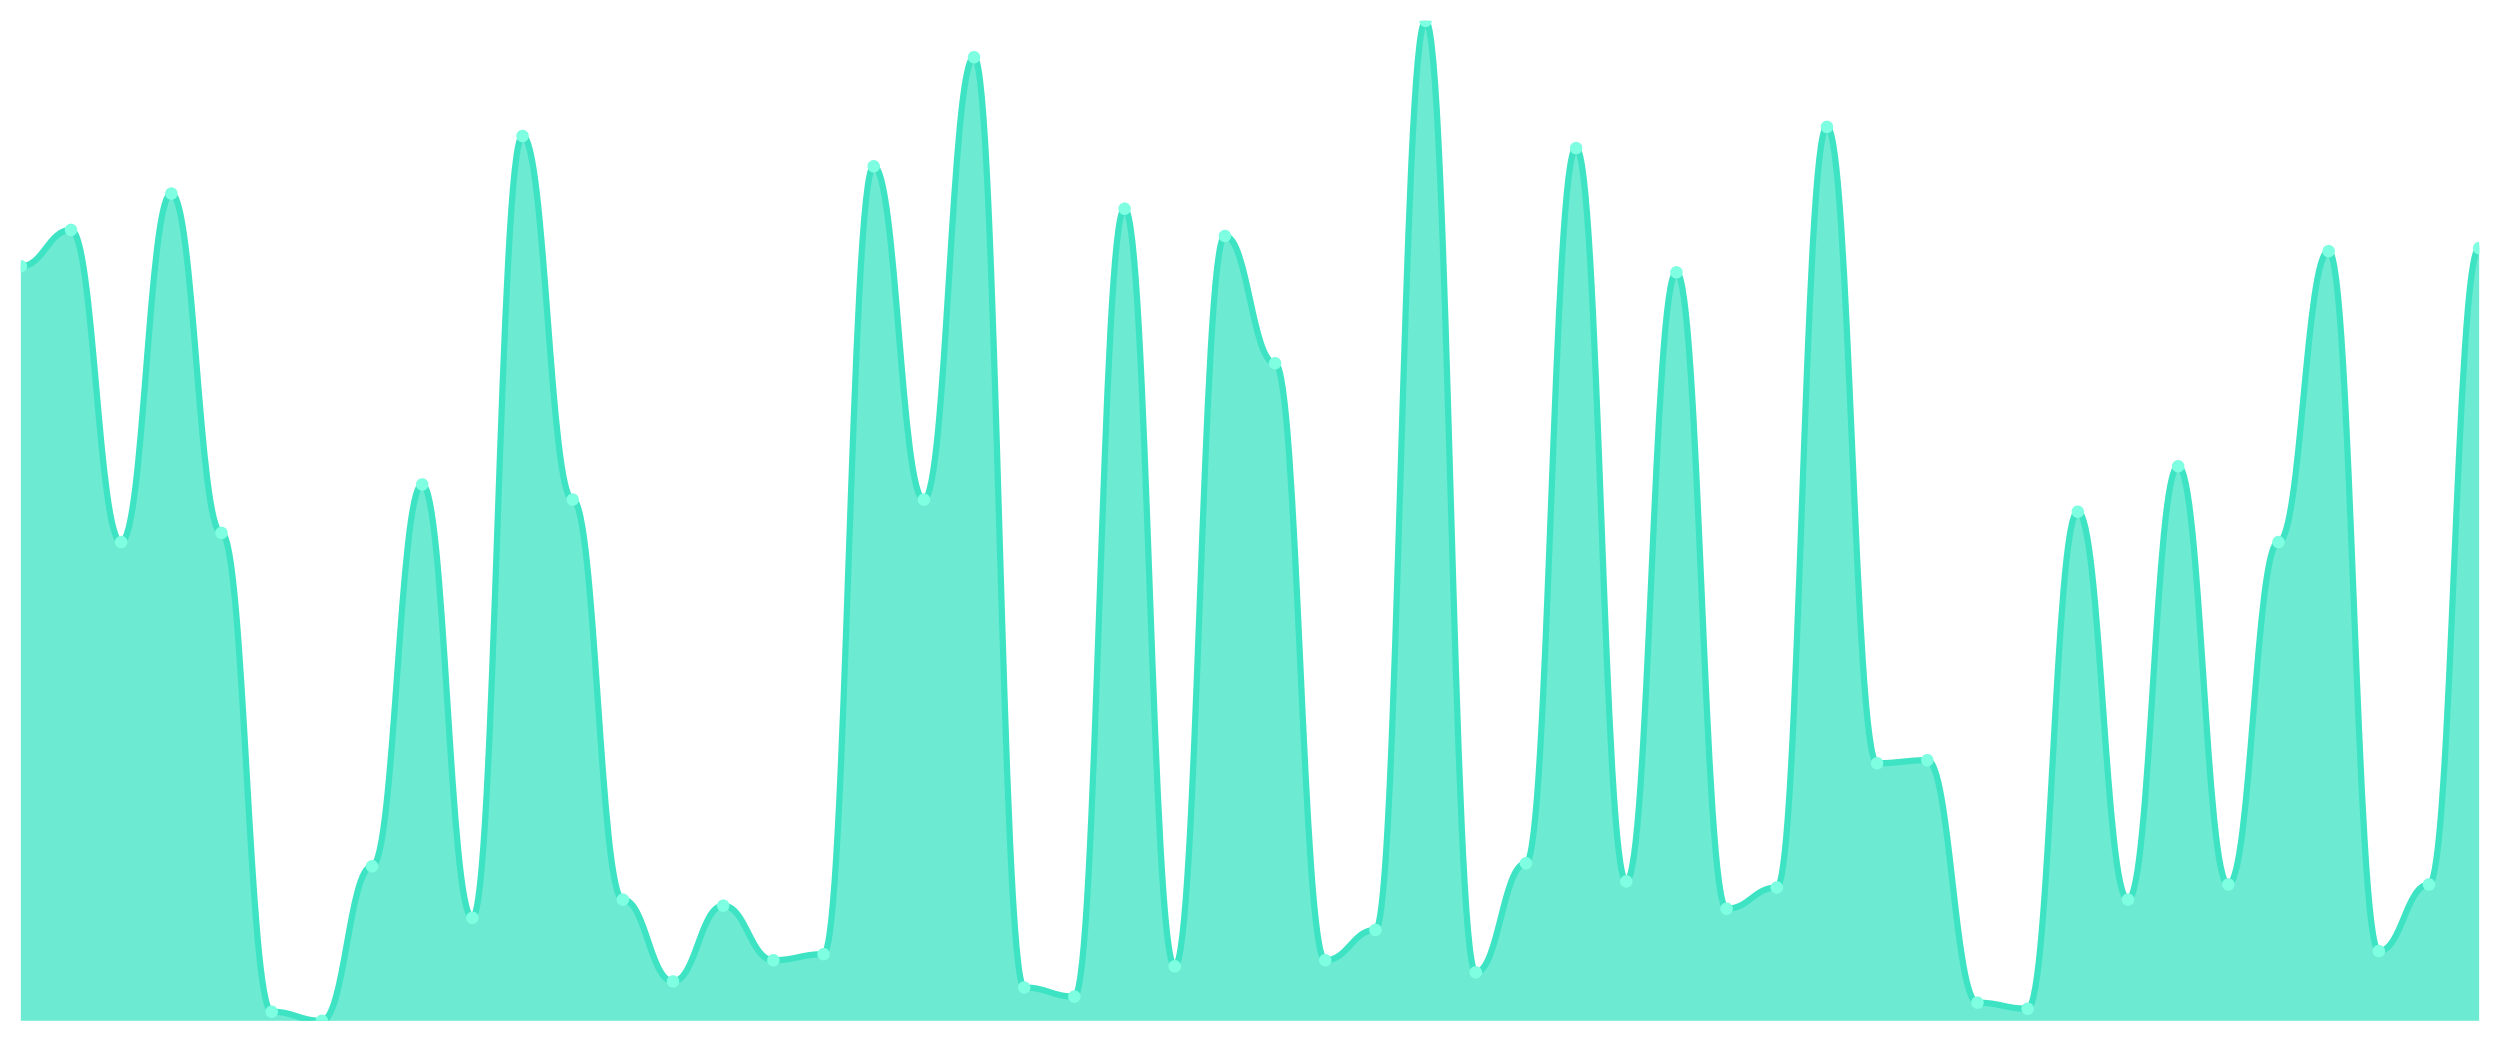
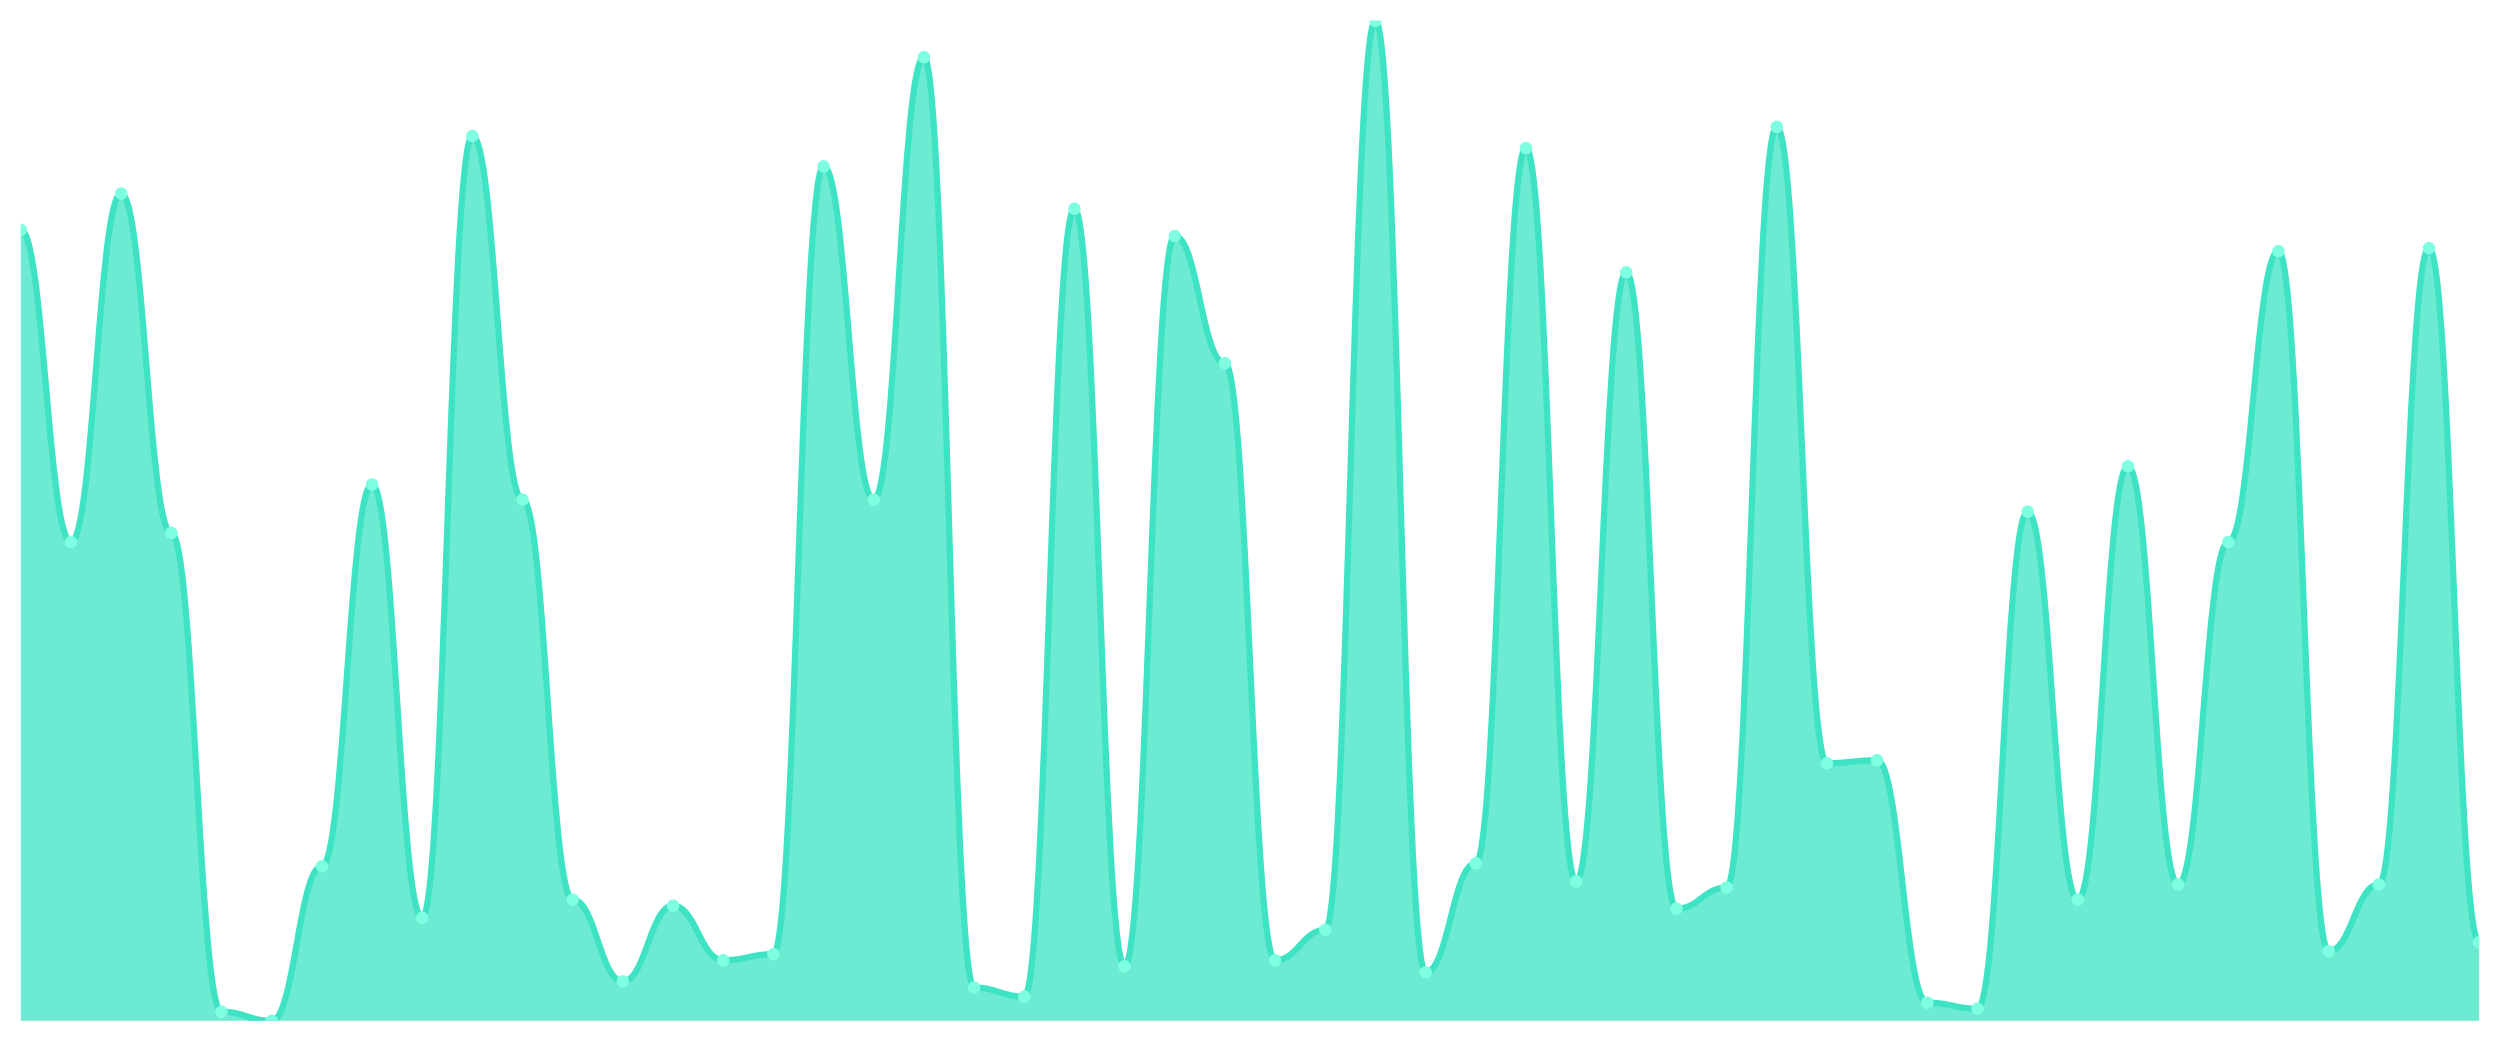
<svg xmlns="http://www.w3.org/2000/svg" viewBox="0 0 1200 500" width="1200" height="500">
  <defs>
    <clipPath id="c">
      <rect x="10" y="10" width="1180" height="480" />
    </clipPath>
  </defs>
  <rect width="1200" height="500" fill="none" />
  <g clip-path="url(#c)">
-     <path d="M 10,490 L 10,127.818 C 20.837,127.818 23.245,110.364 34.082,110.364 C 44.918,110.364 47.327,260.182 58.163,260.182 C 69,260.182 71.408,92.909 82.245,92.909 C 93.082,92.909 95.49,255.818 106.327,255.818 C 117.163,255.818 119.571,485.636 130.408,485.636 C 141.245,485.636 143.653,490 154.49,490 C 165.327,490 167.735,415.818 178.571,415.818 C 189.408,415.818 191.816,232.545 202.653,232.545 C 213.49,232.545 215.898,440.545 226.735,440.545 C 237.571,440.545 239.98,65.273 250.816,65.273 C 261.653,65.273 264.061,239.818 274.898,239.818 C 285.735,239.818 288.143,431.818 298.98,431.818 C 309.816,431.818 312.224,471.091 323.061,471.091 C 333.898,471.091 336.306,434.727 347.143,434.727 C 357.98,434.727 360.388,460.909 371.224,460.909 C 382.061,460.909 384.469,458 395.306,458 C 406.143,458 408.551,79.818 419.388,79.818 C 430.224,79.818 432.633,239.818 443.469,239.818 C 454.306,239.818 456.714,27.455 467.551,27.455 C 478.388,27.455 480.796,474 491.633,474 C 502.469,474 504.878,478.364 515.714,478.364 C 526.551,478.364 528.959,100.182 539.796,100.182 C 550.633,100.182 553.041,463.818 563.878,463.818 C 574.714,463.818 577.122,113.273 587.959,113.273 C 598.796,113.273 601.204,174.364 612.041,174.364 C 622.878,174.364 625.286,460.909 636.122,460.909 C 646.959,460.909 649.367,446.364 660.204,446.364 C 671.041,446.364 673.449,10 684.286,10 C 695.122,10 697.531,466.727 708.367,466.727 C 719.204,466.727 721.612,414.364 732.449,414.364 C 743.286,414.364 745.694,71.091 756.531,71.091 C 767.367,71.091 769.776,423.091 780.612,423.091 C 791.449,423.091 793.857,130.727 804.694,130.727 C 815.531,130.727 817.939,436.182 828.776,436.182 C 839.612,436.182 842.02,426 852.857,426 C 863.694,426 866.102,60.909 876.939,60.909 C 887.776,60.909 890.184,366.364 901.02,366.364 C 911.857,366.364 914.265,364.909 925.102,364.909 C 935.939,364.909 938.347,481.273 949.184,481.273 C 960.02,481.273 962.429,484.182 973.265,484.182 C 984.102,484.182 986.51,245.636 997.347,245.636 C 1008.184,245.636 1010.592,431.818 1021.429,431.818 C 1032.265,431.818 1034.673,223.818 1045.51,223.818 C 1056.347,223.818 1058.755,424.545 1069.592,424.545 C 1080.429,424.545 1082.837,260.182 1093.673,260.182 C 1104.51,260.182 1106.918,120.545 1117.755,120.545 C 1128.592,120.545 1131,456.545 1141.837,456.545 C 1152.673,456.545 1155.082,424.545 1165.918,424.545 C 1176.755,424.545 1179.163,119.091 1190,119.091 L 1190,490 Z" fill="rgba(61,227,195,0.75)" />
-     <path d="M 10,127.818 C 20.837,127.818 23.245,110.364 34.082,110.364 C 44.918,110.364 47.327,260.182 58.163,260.182 C 69,260.182 71.408,92.909 82.245,92.909 C 93.082,92.909 95.49,255.818 106.327,255.818 C 117.163,255.818 119.571,485.636 130.408,485.636 C 141.245,485.636 143.653,490 154.49,490 C 165.327,490 167.735,415.818 178.571,415.818 C 189.408,415.818 191.816,232.545 202.653,232.545 C 213.49,232.545 215.898,440.545 226.735,440.545 C 237.571,440.545 239.98,65.273 250.816,65.273 C 261.653,65.273 264.061,239.818 274.898,239.818 C 285.735,239.818 288.143,431.818 298.98,431.818 C 309.816,431.818 312.224,471.091 323.061,471.091 C 333.898,471.091 336.306,434.727 347.143,434.727 C 357.98,434.727 360.388,460.909 371.224,460.909 C 382.061,460.909 384.469,458 395.306,458 C 406.143,458 408.551,79.818 419.388,79.818 C 430.224,79.818 432.633,239.818 443.469,239.818 C 454.306,239.818 456.714,27.455 467.551,27.455 C 478.388,27.455 480.796,474 491.633,474 C 502.469,474 504.878,478.364 515.714,478.364 C 526.551,478.364 528.959,100.182 539.796,100.182 C 550.633,100.182 553.041,463.818 563.878,463.818 C 574.714,463.818 577.122,113.273 587.959,113.273 C 598.796,113.273 601.204,174.364 612.041,174.364 C 622.878,174.364 625.286,460.909 636.122,460.909 C 646.959,460.909 649.367,446.364 660.204,446.364 C 671.041,446.364 673.449,10 684.286,10 C 695.122,10 697.531,466.727 708.367,466.727 C 719.204,466.727 721.612,414.364 732.449,414.364 C 743.286,414.364 745.694,71.091 756.531,71.091 C 767.367,71.091 769.776,423.091 780.612,423.091 C 791.449,423.091 793.857,130.727 804.694,130.727 C 815.531,130.727 817.939,436.182 828.776,436.182 C 839.612,436.182 842.02,426 852.857,426 C 863.694,426 866.102,60.909 876.939,60.909 C 887.776,60.909 890.184,366.364 901.02,366.364 C 911.857,366.364 914.265,364.909 925.102,364.909 C 935.939,364.909 938.347,481.273 949.184,481.273 C 960.02,481.273 962.429,484.182 973.265,484.182 C 984.102,484.182 986.51,245.636 997.347,245.636 C 1008.184,245.636 1010.592,431.818 1021.429,431.818 C 1032.265,431.818 1034.673,223.818 1045.51,223.818 C 1056.347,223.818 1058.755,424.545 1069.592,424.545 C 1080.429,424.545 1082.837,260.182 1093.673,260.182 C 1104.51,260.182 1106.918,120.545 1117.755,120.545 C 1128.592,120.545 1131,456.545 1141.837,456.545 C 1152.673,456.545 1155.082,424.545 1165.918,424.545 C 1176.755,424.545 1179.163,119.091 1190,119.091" fill="none" stroke="#3de3c3" stroke-width="3" stroke-linecap="round" stroke-linejoin="round" />
-     <circle cx="10" cy="127.818" r="3" fill="#7fffe1" />
-     <circle cx="34.082" cy="110.364" r="3" fill="#7fffe1" />
-     <circle cx="58.163" cy="260.182" r="3" fill="#7fffe1" />
-     <circle cx="82.245" cy="92.909" r="3" fill="#7fffe1" />
-     <circle cx="106.327" cy="255.818" r="3" fill="#7fffe1" />
-     <circle cx="130.408" cy="485.636" r="3" fill="#7fffe1" />
-     <circle cx="154.49" cy="490" r="3" fill="#7fffe1" />
-     <circle cx="178.571" cy="415.818" r="3" fill="#7fffe1" />
-     <circle cx="202.653" cy="232.545" r="3" fill="#7fffe1" />
-     <circle cx="226.735" cy="440.545" r="3" fill="#7fffe1" />
-     <circle cx="250.816" cy="65.273" r="3" fill="#7fffe1" />
-     <circle cx="274.898" cy="239.818" r="3" fill="#7fffe1" />
-     <circle cx="298.98" cy="431.818" r="3" fill="#7fffe1" />
-     <circle cx="323.061" cy="471.091" r="3" fill="#7fffe1" />
-     <circle cx="347.143" cy="434.727" r="3" fill="#7fffe1" />
-     <circle cx="371.224" cy="460.909" r="3" fill="#7fffe1" />
-     <circle cx="395.306" cy="458" r="3" fill="#7fffe1" />
-     <circle cx="419.388" cy="79.818" r="3" fill="#7fffe1" />
-     <circle cx="443.469" cy="239.818" r="3" fill="#7fffe1" />
-     <circle cx="467.551" cy="27.455" r="3" fill="#7fffe1" />
-     <circle cx="491.633" cy="474" r="3" fill="#7fffe1" />
-     <circle cx="515.714" cy="478.364" r="3" fill="#7fffe1" />
-     <circle cx="539.796" cy="100.182" r="3" fill="#7fffe1" />
-     <circle cx="563.878" cy="463.818" r="3" fill="#7fffe1" />
-     <circle cx="587.959" cy="113.273" r="3" fill="#7fffe1" />
-     <circle cx="612.041" cy="174.364" r="3" fill="#7fffe1" />
-     <circle cx="636.122" cy="460.909" r="3" fill="#7fffe1" />
-     <circle cx="660.204" cy="446.364" r="3" fill="#7fffe1" />
-     <circle cx="684.286" cy="10" r="3" fill="#7fffe1" />
-     <circle cx="708.367" cy="466.727" r="3" fill="#7fffe1" />
-     <circle cx="732.449" cy="414.364" r="3" fill="#7fffe1" />
-     <circle cx="756.531" cy="71.091" r="3" fill="#7fffe1" />
-     <circle cx="780.612" cy="423.091" r="3" fill="#7fffe1" />
-     <circle cx="804.694" cy="130.727" r="3" fill="#7fffe1" />
-     <circle cx="828.776" cy="436.182" r="3" fill="#7fffe1" />
-     <circle cx="852.857" cy="426" r="3" fill="#7fffe1" />
-     <circle cx="876.939" cy="60.909" r="3" fill="#7fffe1" />
-     <circle cx="901.02" cy="366.364" r="3" fill="#7fffe1" />
-     <circle cx="925.102" cy="364.909" r="3" fill="#7fffe1" />
-     <circle cx="949.184" cy="481.273" r="3" fill="#7fffe1" />
-     <circle cx="973.265" cy="484.182" r="3" fill="#7fffe1" />
-     <circle cx="997.347" cy="245.636" r="3" fill="#7fffe1" />
-     <circle cx="1021.429" cy="431.818" r="3" fill="#7fffe1" />
-     <circle cx="1045.51" cy="223.818" r="3" fill="#7fffe1" />
-     <circle cx="1069.592" cy="424.545" r="3" fill="#7fffe1" />
-     <circle cx="1093.673" cy="260.182" r="3" fill="#7fffe1" />
-     <circle cx="1117.755" cy="120.545" r="3" fill="#7fffe1" />
-     <circle cx="1141.837" cy="456.545" r="3" fill="#7fffe1" />
-     <circle cx="1165.918" cy="424.545" r="3" fill="#7fffe1" />
-     <circle cx="1190" cy="119.091" r="3" fill="#7fffe1" />
+     <path d="M 10,490 L 10,110.364 C 20.837,110.364 23.245,260.182 34.082,260.182 C 44.918,260.182 47.327,92.909 58.163,92.909 C 69,92.909 71.408,255.818 82.245,255.818 C 93.082,255.818 95.49,485.636 106.327,485.636 C 117.163,485.636 119.571,490 130.408,490 C 141.245,490 143.653,415.818 154.49,415.818 C 165.327,415.818 167.735,232.545 178.571,232.545 C 189.408,232.545 191.816,440.545 202.653,440.545 C 213.49,440.545 215.898,65.273 226.735,65.273 C 237.571,65.273 239.98,239.818 250.816,239.818 C 261.653,239.818 264.061,431.818 274.898,431.818 C 285.735,431.818 288.143,471.091 298.98,471.091 C 309.816,471.091 312.224,434.727 323.061,434.727 C 333.898,434.727 336.306,460.909 347.143,460.909 C 357.98,460.909 360.388,458 371.224,458 C 382.061,458 384.469,79.818 395.306,79.818 C 406.143,79.818 408.551,239.818 419.388,239.818 C 430.224,239.818 432.633,27.455 443.469,27.455 C 454.306,27.455 456.714,474 467.551,474 C 478.388,474 480.796,478.364 491.633,478.364 C 502.469,478.364 504.878,100.182 515.714,100.182 C 526.551,100.182 528.959,463.818 539.796,463.818 C 550.633,463.818 553.041,113.273 563.878,113.273 C 574.714,113.273 577.122,174.364 587.959,174.364 C 598.796,174.364 601.204,460.909 612.041,460.909 C 622.878,460.909 625.286,446.364 636.122,446.364 C 646.959,446.364 649.367,10 660.204,10 C 671.041,10 673.449,466.727 684.286,466.727 C 695.122,466.727 697.531,414.364 708.367,414.364 C 719.204,414.364 721.612,71.091 732.449,71.091 C 743.286,71.091 745.694,423.091 756.531,423.091 C 767.367,423.091 769.776,130.727 780.612,130.727 C 791.449,130.727 793.857,436.182 804.694,436.182 C 815.531,436.182 817.939,426 828.776,426 C 839.612,426 842.02,60.909 852.857,60.909 C 863.694,60.909 866.102,366.364 876.939,366.364 C 887.776,366.364 890.184,364.909 901.02,364.909 C 911.857,364.909 914.265,481.273 925.102,481.273 C 935.939,481.273 938.347,484.182 949.184,484.182 C 960.02,484.182 962.429,245.636 973.265,245.636 C 984.102,245.636 986.51,431.818 997.347,431.818 C 1008.184,431.818 1010.592,223.818 1021.429,223.818 C 1032.265,223.818 1034.673,424.545 1045.51,424.545 C 1056.347,424.545 1058.755,260.182 1069.592,260.182 C 1080.429,260.182 1082.837,120.545 1093.673,120.545 C 1104.51,120.545 1106.918,456.545 1117.755,456.545 C 1128.592,456.545 1131,424.545 1141.837,424.545 C 1152.673,424.545 1155.082,119.091 1165.918,119.091 C 1176.755,119.091 1179.163,452.182 1190,452.182 L 1190,490 Z" fill="rgba(61,227,195,0.75)" />
+     <path d="M 10,110.364 C 20.837,110.364 23.245,260.182 34.082,260.182 C 44.918,260.182 47.327,92.909 58.163,92.909 C 69,92.909 71.408,255.818 82.245,255.818 C 93.082,255.818 95.49,485.636 106.327,485.636 C 117.163,485.636 119.571,490 130.408,490 C 141.245,490 143.653,415.818 154.49,415.818 C 165.327,415.818 167.735,232.545 178.571,232.545 C 189.408,232.545 191.816,440.545 202.653,440.545 C 213.49,440.545 215.898,65.273 226.735,65.273 C 237.571,65.273 239.98,239.818 250.816,239.818 C 261.653,239.818 264.061,431.818 274.898,431.818 C 285.735,431.818 288.143,471.091 298.98,471.091 C 309.816,471.091 312.224,434.727 323.061,434.727 C 333.898,434.727 336.306,460.909 347.143,460.909 C 357.98,460.909 360.388,458 371.224,458 C 382.061,458 384.469,79.818 395.306,79.818 C 406.143,79.818 408.551,239.818 419.388,239.818 C 430.224,239.818 432.633,27.455 443.469,27.455 C 454.306,27.455 456.714,474 467.551,474 C 478.388,474 480.796,478.364 491.633,478.364 C 502.469,478.364 504.878,100.182 515.714,100.182 C 526.551,100.182 528.959,463.818 539.796,463.818 C 550.633,463.818 553.041,113.273 563.878,113.273 C 574.714,113.273 577.122,174.364 587.959,174.364 C 598.796,174.364 601.204,460.909 612.041,460.909 C 622.878,460.909 625.286,446.364 636.122,446.364 C 646.959,446.364 649.367,10 660.204,10 C 671.041,10 673.449,466.727 684.286,466.727 C 695.122,466.727 697.531,414.364 708.367,414.364 C 719.204,414.364 721.612,71.091 732.449,71.091 C 743.286,71.091 745.694,423.091 756.531,423.091 C 767.367,423.091 769.776,130.727 780.612,130.727 C 791.449,130.727 793.857,436.182 804.694,436.182 C 815.531,436.182 817.939,426 828.776,426 C 839.612,426 842.02,60.909 852.857,60.909 C 863.694,60.909 866.102,366.364 876.939,366.364 C 887.776,366.364 890.184,364.909 901.02,364.909 C 911.857,364.909 914.265,481.273 925.102,481.273 C 935.939,481.273 938.347,484.182 949.184,484.182 C 960.02,484.182 962.429,245.636 973.265,245.636 C 984.102,245.636 986.51,431.818 997.347,431.818 C 1008.184,431.818 1010.592,223.818 1021.429,223.818 C 1032.265,223.818 1034.673,424.545 1045.51,424.545 C 1056.347,424.545 1058.755,260.182 1069.592,260.182 C 1080.429,260.182 1082.837,120.545 1093.673,120.545 C 1104.51,120.545 1106.918,456.545 1117.755,456.545 C 1128.592,456.545 1131,424.545 1141.837,424.545 C 1152.673,424.545 1155.082,119.091 1165.918,119.091 C 1176.755,119.091 1179.163,452.182 1190,452.182" fill="none" stroke="#3de3c3" stroke-width="3" stroke-linecap="round" stroke-linejoin="round" />
+     <circle cx="10" cy="110.364" r="3" fill="#7fffe1" />
+     <circle cx="34.082" cy="260.182" r="3" fill="#7fffe1" />
+     <circle cx="58.163" cy="92.909" r="3" fill="#7fffe1" />
+     <circle cx="82.245" cy="255.818" r="3" fill="#7fffe1" />
+     <circle cx="106.327" cy="485.636" r="3" fill="#7fffe1" />
+     <circle cx="130.408" cy="490" r="3" fill="#7fffe1" />
+     <circle cx="154.49" cy="415.818" r="3" fill="#7fffe1" />
+     <circle cx="178.571" cy="232.545" r="3" fill="#7fffe1" />
+     <circle cx="202.653" cy="440.545" r="3" fill="#7fffe1" />
+     <circle cx="226.735" cy="65.273" r="3" fill="#7fffe1" />
+     <circle cx="250.816" cy="239.818" r="3" fill="#7fffe1" />
+     <circle cx="274.898" cy="431.818" r="3" fill="#7fffe1" />
+     <circle cx="298.98" cy="471.091" r="3" fill="#7fffe1" />
+     <circle cx="323.061" cy="434.727" r="3" fill="#7fffe1" />
+     <circle cx="347.143" cy="460.909" r="3" fill="#7fffe1" />
+     <circle cx="371.224" cy="458" r="3" fill="#7fffe1" />
+     <circle cx="395.306" cy="79.818" r="3" fill="#7fffe1" />
+     <circle cx="419.388" cy="239.818" r="3" fill="#7fffe1" />
+     <circle cx="443.469" cy="27.455" r="3" fill="#7fffe1" />
+     <circle cx="467.551" cy="474" r="3" fill="#7fffe1" />
+     <circle cx="491.633" cy="478.364" r="3" fill="#7fffe1" />
+     <circle cx="515.714" cy="100.182" r="3" fill="#7fffe1" />
+     <circle cx="539.796" cy="463.818" r="3" fill="#7fffe1" />
+     <circle cx="563.878" cy="113.273" r="3" fill="#7fffe1" />
+     <circle cx="587.959" cy="174.364" r="3" fill="#7fffe1" />
+     <circle cx="612.041" cy="460.909" r="3" fill="#7fffe1" />
+     <circle cx="636.122" cy="446.364" r="3" fill="#7fffe1" />
+     <circle cx="660.204" cy="10" r="3" fill="#7fffe1" />
+     <circle cx="684.286" cy="466.727" r="3" fill="#7fffe1" />
+     <circle cx="708.367" cy="414.364" r="3" fill="#7fffe1" />
+     <circle cx="732.449" cy="71.091" r="3" fill="#7fffe1" />
+     <circle cx="756.531" cy="423.091" r="3" fill="#7fffe1" />
+     <circle cx="780.612" cy="130.727" r="3" fill="#7fffe1" />
+     <circle cx="804.694" cy="436.182" r="3" fill="#7fffe1" />
+     <circle cx="828.776" cy="426" r="3" fill="#7fffe1" />
+     <circle cx="852.857" cy="60.909" r="3" fill="#7fffe1" />
+     <circle cx="876.939" cy="366.364" r="3" fill="#7fffe1" />
+     <circle cx="901.02" cy="364.909" r="3" fill="#7fffe1" />
+     <circle cx="925.102" cy="481.273" r="3" fill="#7fffe1" />
+     <circle cx="949.184" cy="484.182" r="3" fill="#7fffe1" />
+     <circle cx="973.265" cy="245.636" r="3" fill="#7fffe1" />
+     <circle cx="997.347" cy="431.818" r="3" fill="#7fffe1" />
+     <circle cx="1021.429" cy="223.818" r="3" fill="#7fffe1" />
+     <circle cx="1045.51" cy="424.545" r="3" fill="#7fffe1" />
+     <circle cx="1069.592" cy="260.182" r="3" fill="#7fffe1" />
+     <circle cx="1093.673" cy="120.545" r="3" fill="#7fffe1" />
+     <circle cx="1117.755" cy="456.545" r="3" fill="#7fffe1" />
+     <circle cx="1141.837" cy="424.545" r="3" fill="#7fffe1" />
+     <circle cx="1165.918" cy="119.091" r="3" fill="#7fffe1" />
+     <circle cx="1190" cy="452.182" r="3" fill="#7fffe1" />
  </g>
</svg>
